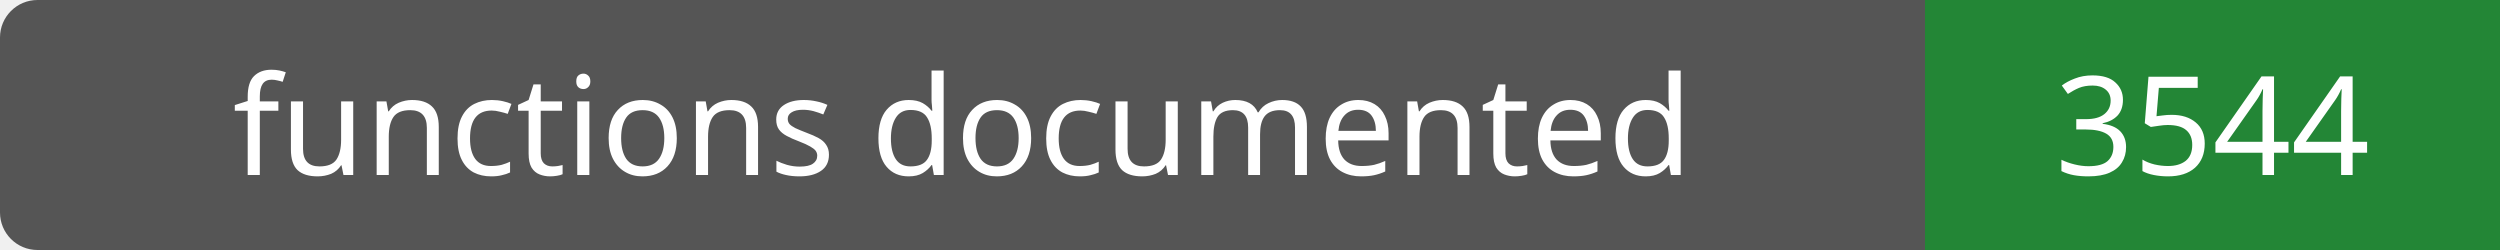
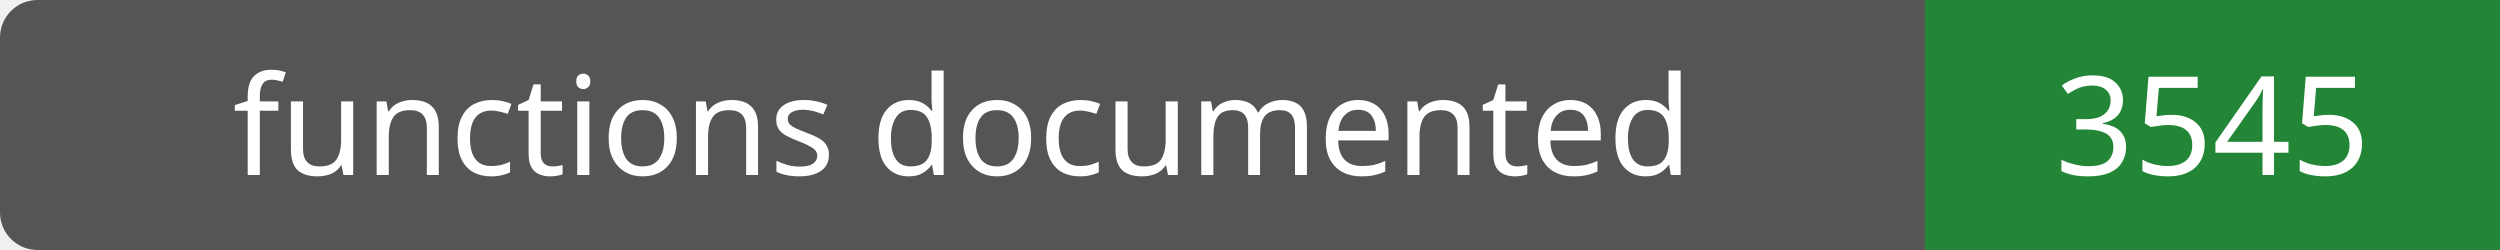
- <svg xmlns="http://www.w3.org/2000/svg" width="200" height="20" role="img" aria-label="functions documented: 3544">
+ <svg xmlns="http://www.w3.org/2000/svg" width="200" height="20" role="img" aria-label="functions documented: 3545">
  <rect width="200" height="20" rx="3" fill="#555" />
  <path fill="#238636" d="M154 0h46v20H154z" />
  <g fill="#fff" text-anchor="middle" font-family="Verdana,sans-serif" font-size="11">
    <text x="77.0" y="14">functions documented</text>
-     <text x="177.0" y="14">3544</text>
+     <text x="177.0" y="14">3545</text>
  </g>
</svg>
